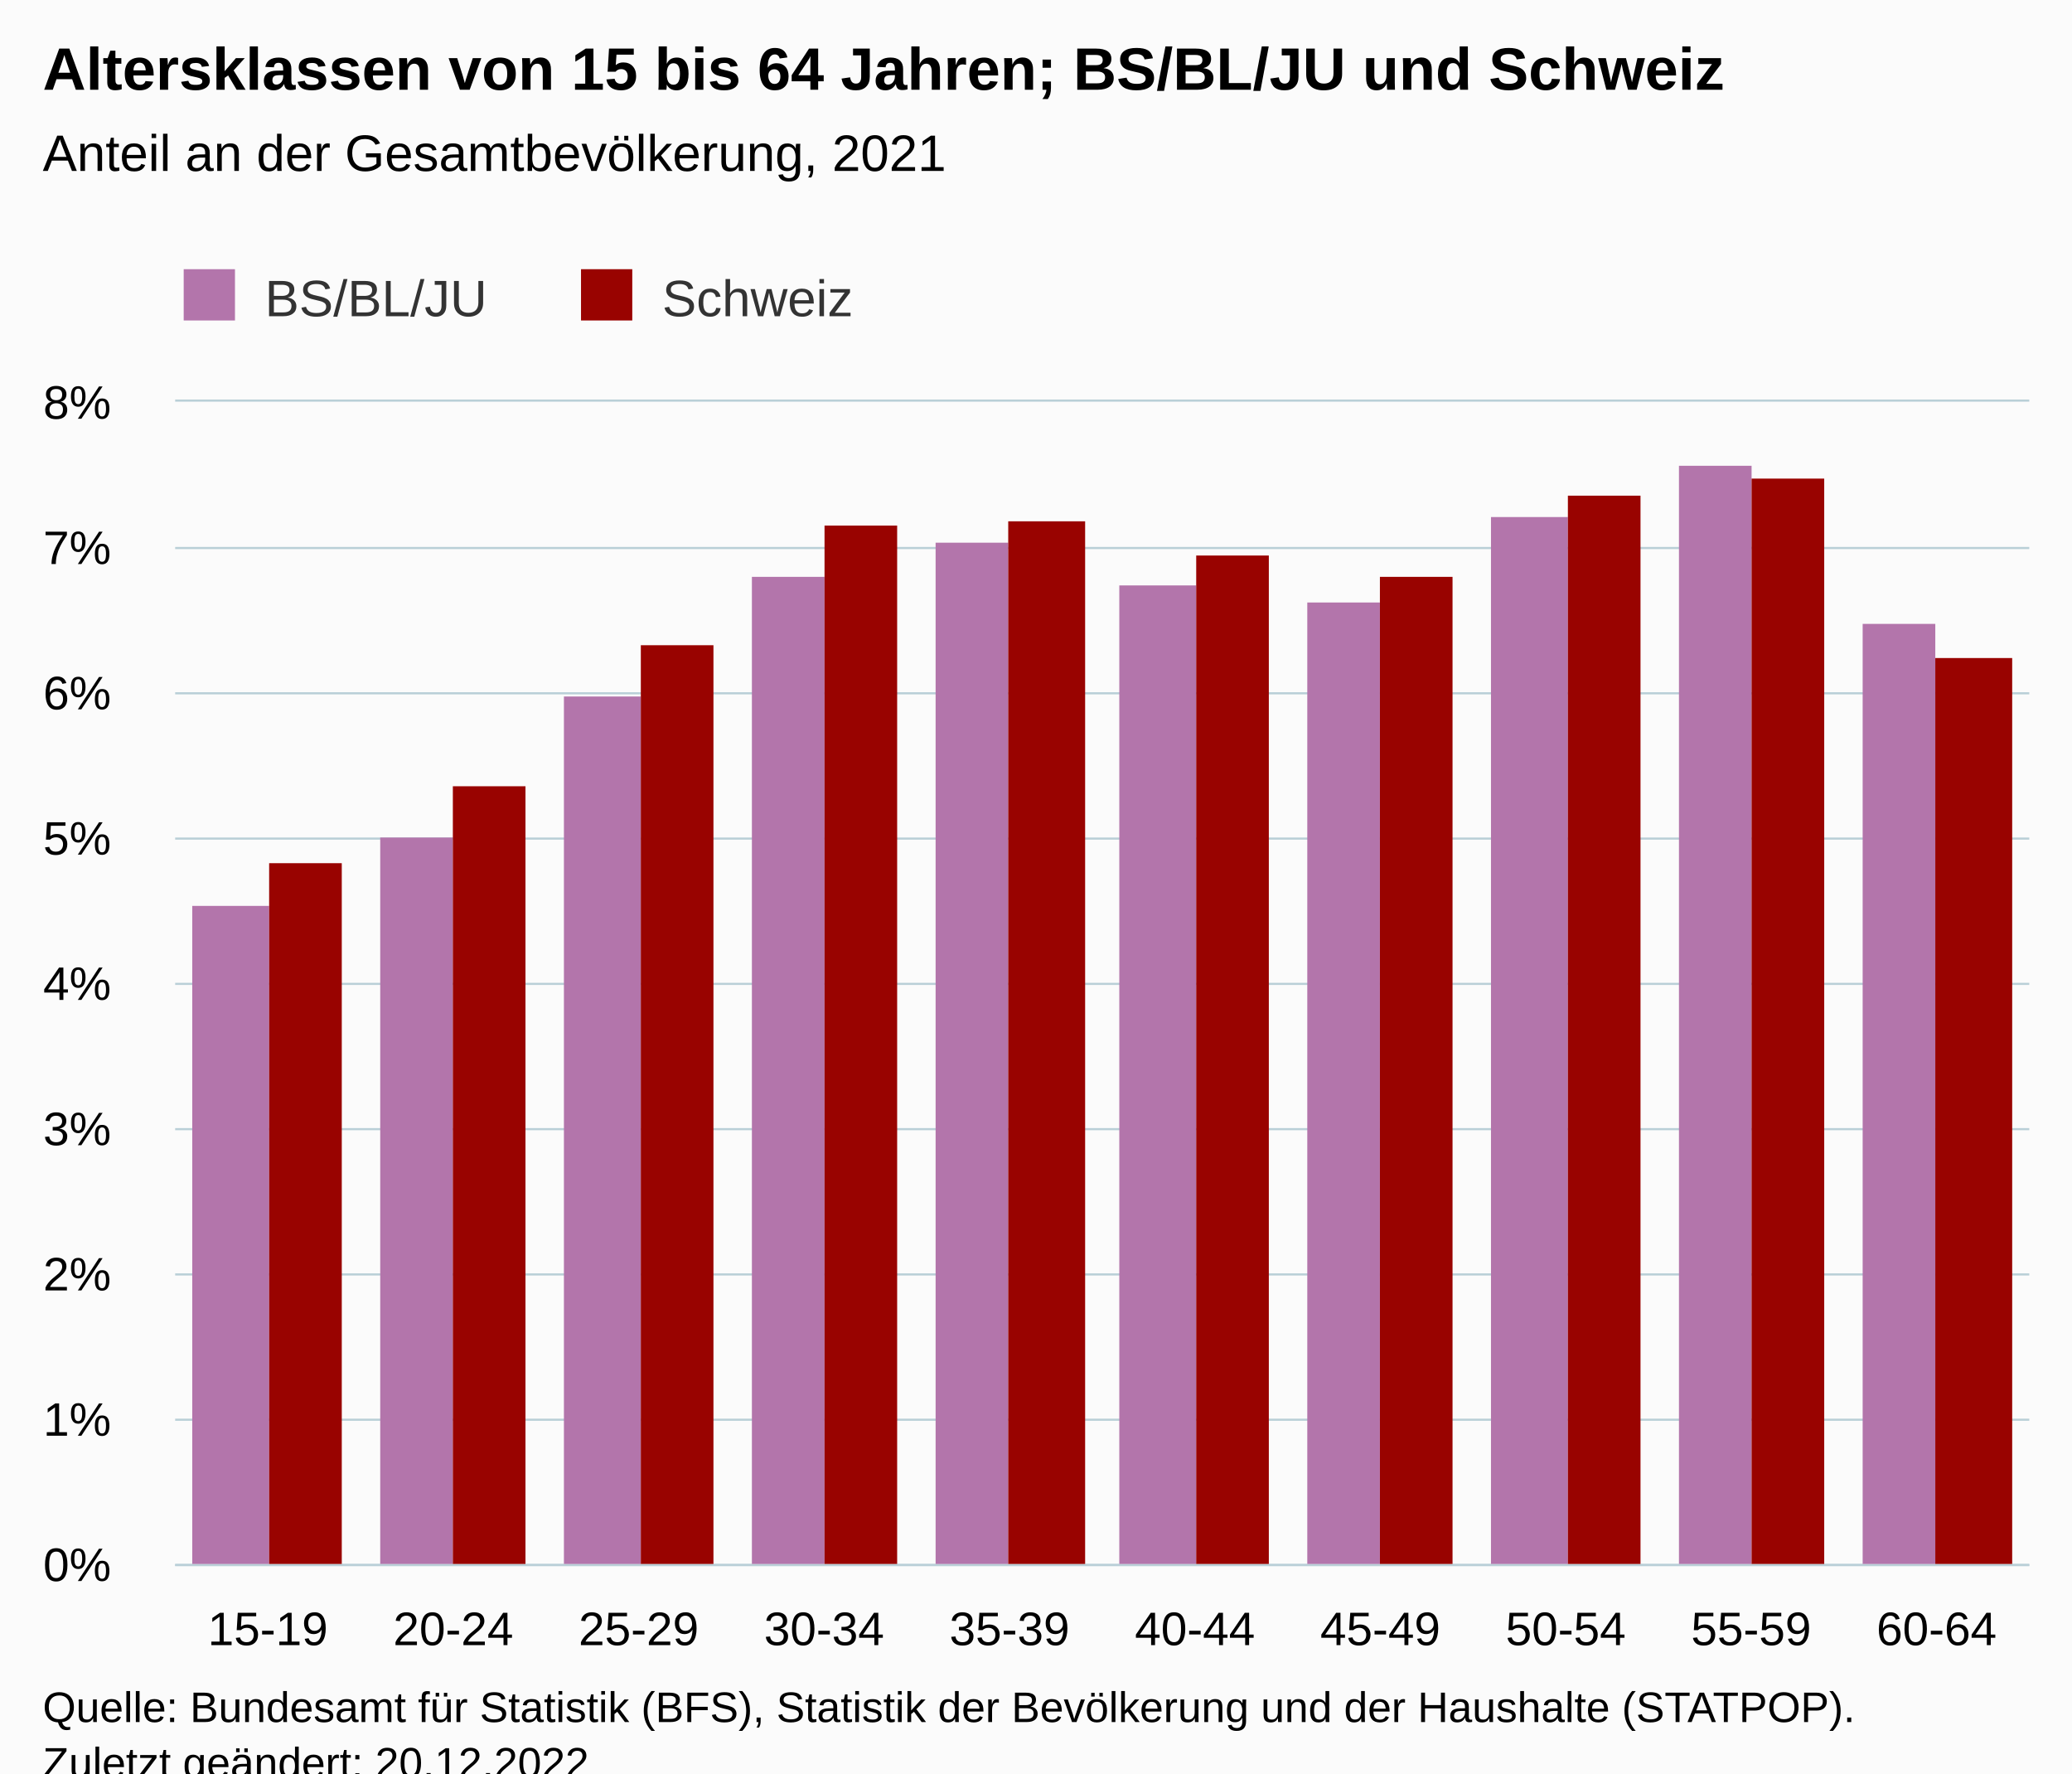
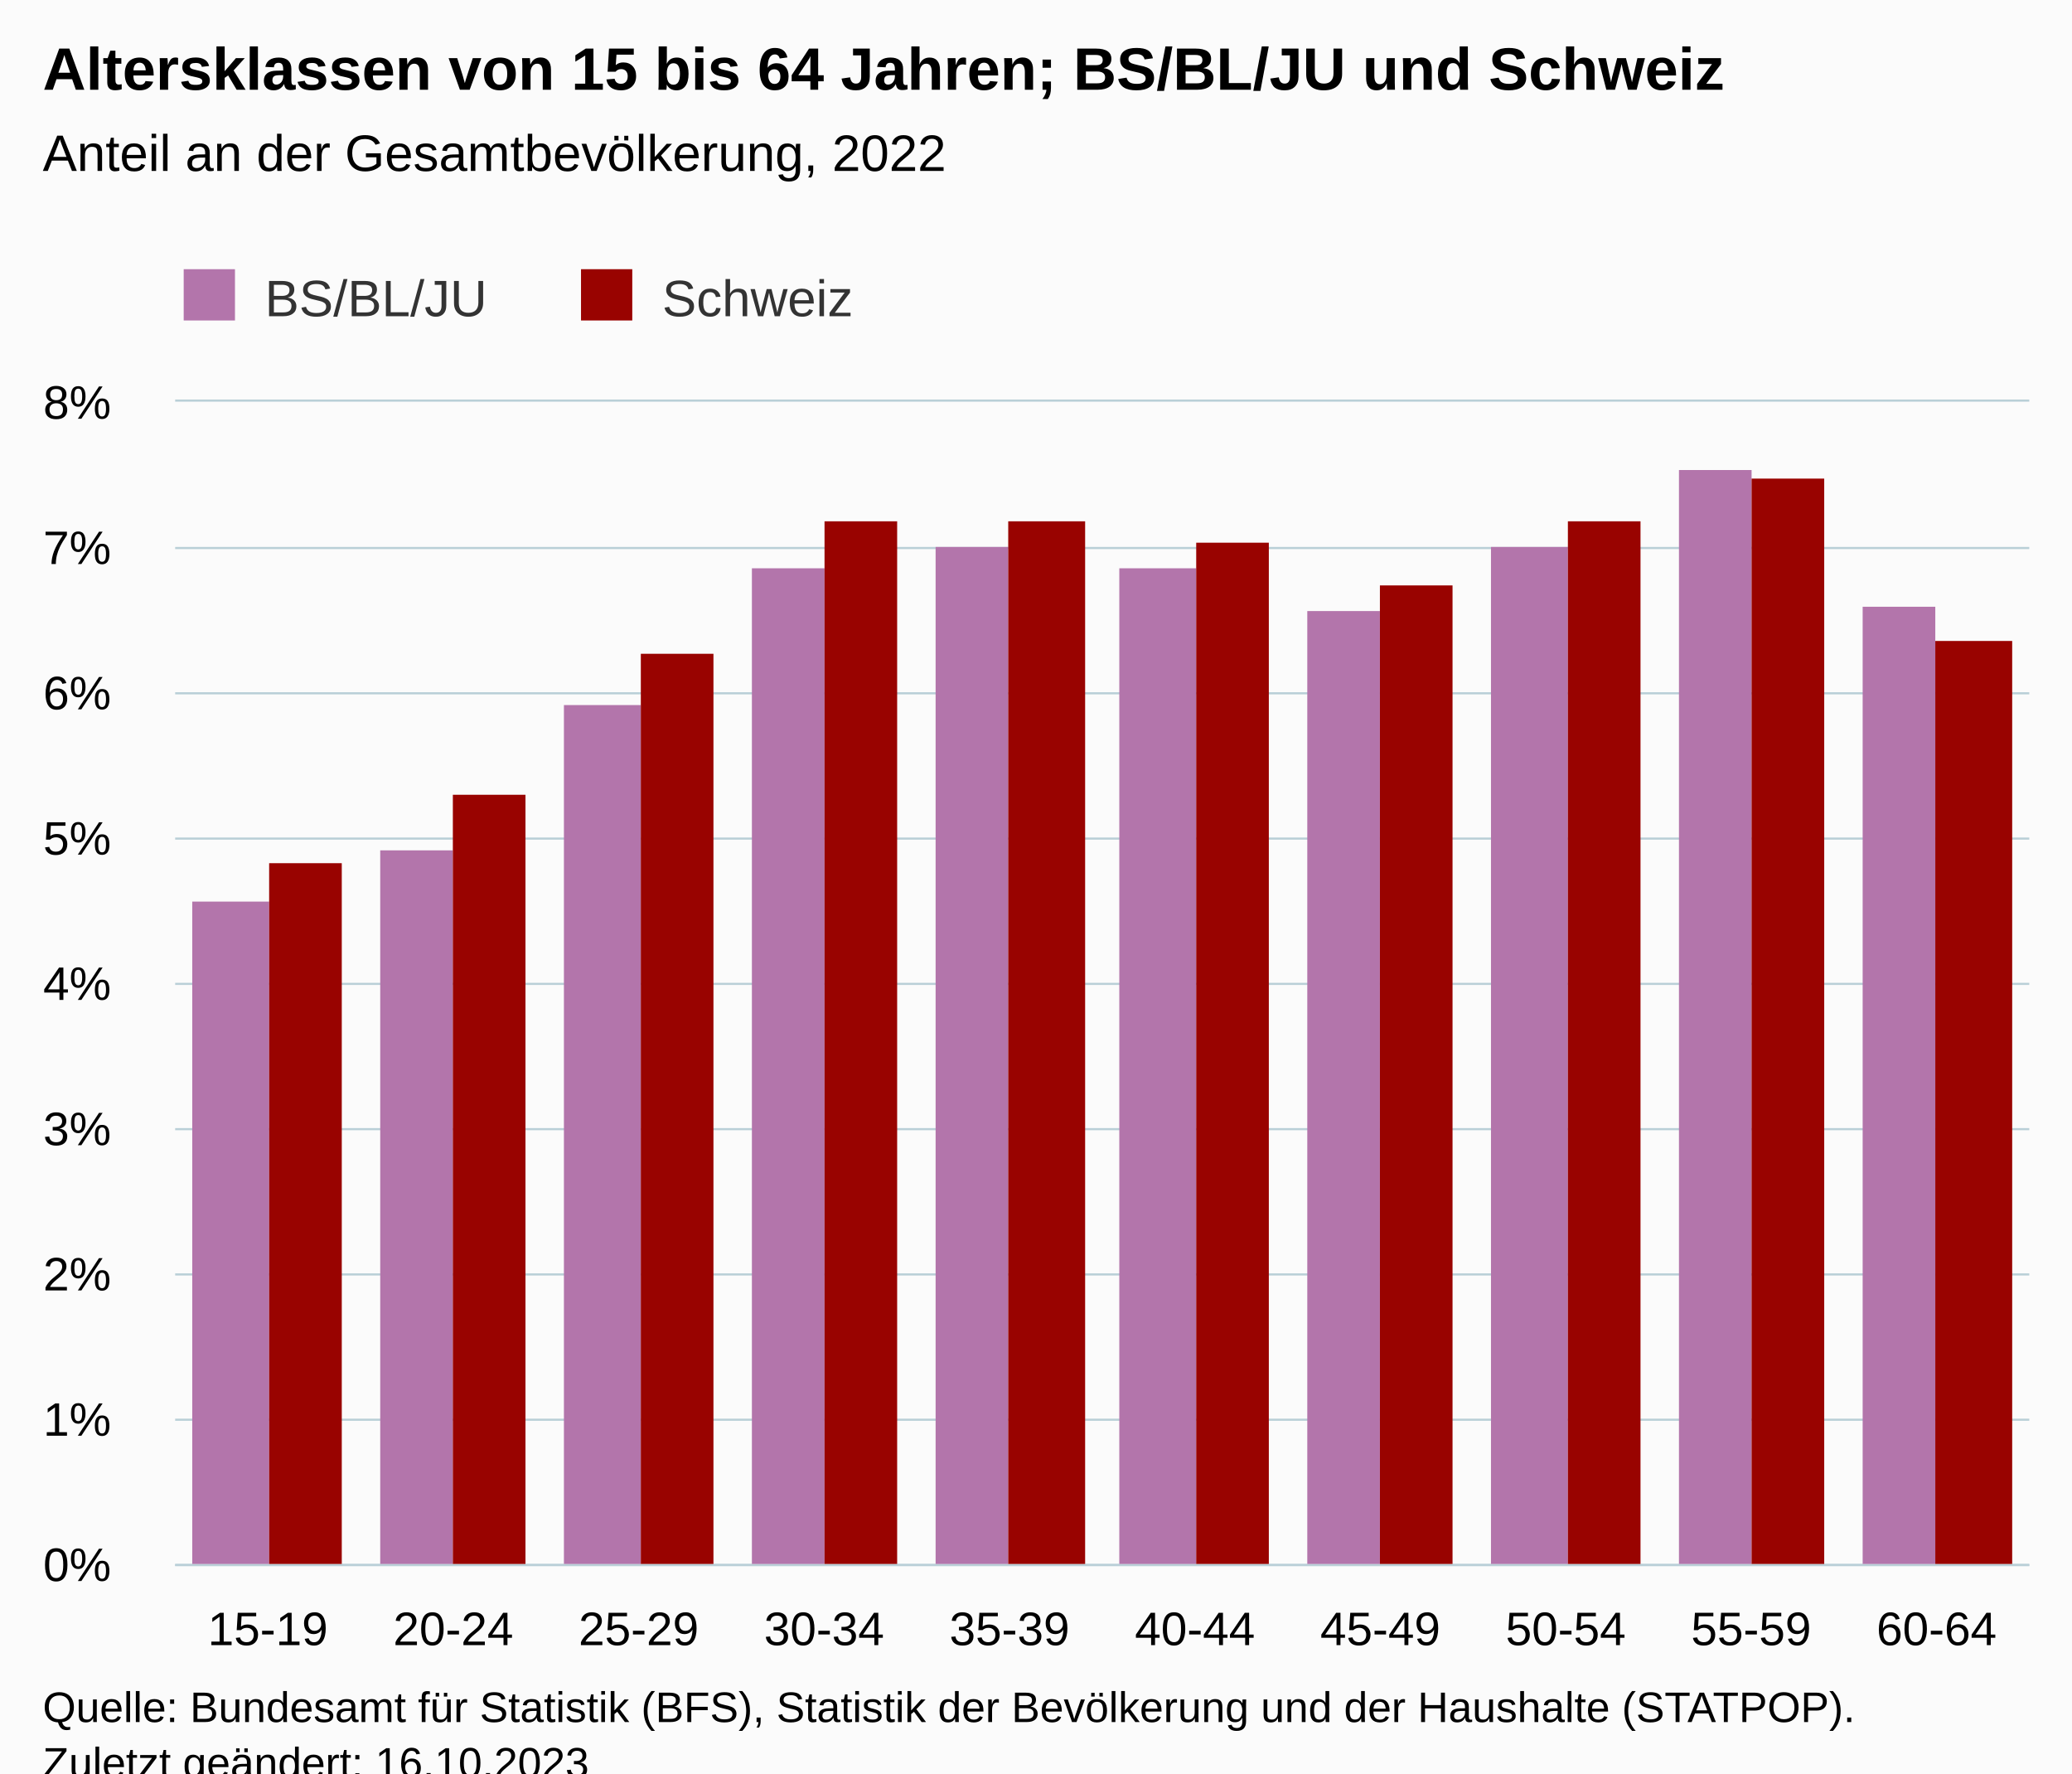
<svg xmlns="http://www.w3.org/2000/svg" version="1.1" class="highcharts-root" style="font-family:Arial;font-size:12px;" viewBox="0 0 485 415">
  <defs>
-     <clipPath id="highcharts-x5lqyqi-27-">
+     <clipPath id="highcharts-fp7sn7g-27-">
      <rect x="0" y="0" width="434" height="272" fill="none" />
    </clipPath>
-     <clipPath id="highcharts-x5lqyqi-38-">
+     <clipPath id="highcharts-fp7sn7g-38-">
      <rect x="0" y="0" width="434" height="272" fill="none" />
    </clipPath>
-     <clipPath id="highcharts-x5lqyqi-49-">
+     <clipPath id="highcharts-fp7sn7g-49-">
      <rect x="41" y="94" width="434" height="272" fill="none" />
    </clipPath>
  </defs>
  <rect fill="#fbfbfb" class="highcharts-background" x="0" y="0" width="485" height="428" rx="0" ry="0" />
  <rect fill="none" class="highcharts-plot-background" x="41" y="94" width="434" height="272" />
  <g class="highcharts-pane-group" data-z-index="0" />
  <g class="highcharts-grid highcharts-xaxis-grid" data-z-index="1">
    <path fill="none" data-z-index="1" class="highcharts-grid-line" d="M 83.5 94 L 83.5 366" opacity="1" />
    <path fill="none" data-z-index="1" class="highcharts-grid-line" d="M 127.5 94 L 127.5 366" opacity="1" />
    <path fill="none" data-z-index="1" class="highcharts-grid-line" d="M 170.5 94 L 170.5 366" opacity="1" />
    <path fill="none" data-z-index="1" class="highcharts-grid-line" d="M 214.5 94 L 214.5 366" opacity="1" />
    <path fill="none" data-z-index="1" class="highcharts-grid-line" d="M 257.5 94 L 257.5 366" opacity="1" />
    <path fill="none" data-z-index="1" class="highcharts-grid-line" d="M 300.5 94 L 300.5 366" opacity="1" />
    <path fill="none" data-z-index="1" class="highcharts-grid-line" d="M 344.5 94 L 344.5 366" opacity="1" />
    <path fill="none" data-z-index="1" class="highcharts-grid-line" d="M 387.5 94 L 387.5 366" opacity="1" />
    <path fill="none" data-z-index="1" class="highcharts-grid-line" d="M 431.5 94 L 431.5 366" opacity="1" />
    <path fill="none" data-z-index="1" class="highcharts-grid-line" d="M 474.5 94 L 474.5 366" opacity="1" />
    <path fill="none" data-z-index="1" class="highcharts-grid-line" d="M 40.5 94 L 40.5 366" opacity="1" />
  </g>
  <g class="highcharts-grid highcharts-yaxis-grid" data-z-index="1">
    <path fill="none" stroke="#B9CFD7" stroke-width="0.5" data-z-index="1" class="highcharts-grid-line" d="M 41 366.25 L 475 366.25" opacity="1" />
    <path fill="none" stroke="#B9CFD7" stroke-width="0.5" data-z-index="1" class="highcharts-grid-line" d="M 41 332.25 L 475 332.25" opacity="1" />
    <path fill="none" stroke="#B9CFD7" stroke-width="0.5" data-z-index="1" class="highcharts-grid-line" d="M 41 298.25 L 475 298.25" opacity="1" />
    <path fill="none" stroke="#B9CFD7" stroke-width="0.5" data-z-index="1" class="highcharts-grid-line" d="M 41 264.25 L 475 264.25" opacity="1" />
    <path fill="none" stroke="#B9CFD7" stroke-width="0.5" data-z-index="1" class="highcharts-grid-line" d="M 41 230.25 L 475 230.25" opacity="1" />
    <path fill="none" stroke="#B9CFD7" stroke-width="0.5" data-z-index="1" class="highcharts-grid-line" d="M 41 196.25 L 475 196.25" opacity="1" />
    <path fill="none" stroke="#B9CFD7" stroke-width="0.5" data-z-index="1" class="highcharts-grid-line" d="M 41 162.25 L 475 162.25" opacity="1" />
    <path fill="none" stroke="#B9CFD7" stroke-width="0.5" data-z-index="1" class="highcharts-grid-line" d="M 41 128.25 L 475 128.25" opacity="1" />
    <path fill="none" stroke="#B9CFD7" stroke-width="0.5" data-z-index="1" class="highcharts-grid-line" d="M 41 93.75 L 475 93.75" opacity="1" />
  </g>
  <rect fill="none" class="highcharts-plot-border" data-z-index="1" x="41" y="94" width="434" height="272" />
  <g class="highcharts-axis highcharts-xaxis" data-z-index="2">
    <path fill="none" class="highcharts-axis-line" stroke="#B9CFD7" stroke-width="0.5" data-z-index="7" d="M 41 366.25 L 475 366.25" />
  </g>
  <g class="highcharts-axis highcharts-yaxis" data-z-index="2">
    <path fill="none" class="highcharts-axis-line" data-z-index="7" d="M 41 94 L 41 366" />
  </g>
  <g class="highcharts-series-group" data-z-index="3">
-     <g class="highcharts-series highcharts-series-0 highcharts-column-series" data-z-index="0.1" opacity="1" transform="translate(41,94) scale(1 1)" clip-path="url(#highcharts-x5lqyqi-38-)">
-       <rect x="4" y="118" width="18" height="155" fill="#B375AB" opacity="1" class="highcharts-point" />
-       <rect x="48" y="102" width="17" height="171" fill="#B375AB" opacity="1" class="highcharts-point" />
-       <rect x="91" y="69" width="18" height="204" fill="#B375AB" opacity="1" class="highcharts-point" />
-       <rect x="135" y="41" width="17" height="232" fill="#B375AB" opacity="1" class="highcharts-point" />
-       <rect x="178" y="33" width="17" height="240" fill="#B375AB" opacity="1" class="highcharts-point" />
-       <rect x="221" y="43" width="18" height="230" fill="#B375AB" opacity="1" class="highcharts-point" />
-       <rect x="265" y="47" width="17" height="226" fill="#B375AB" opacity="1" class="highcharts-point" />
-       <rect x="308" y="27" width="18" height="246" fill="#B375AB" opacity="1" class="highcharts-point" />
-       <rect x="352" y="15" width="17" height="258" fill="#B375AB" opacity="1" class="highcharts-point" />
-       <rect x="395" y="52" width="17" height="221" fill="#B375AB" opacity="1" class="highcharts-point" />
+     <g class="highcharts-series highcharts-series-0 highcharts-column-series" data-z-index="0.1" opacity="1" transform="translate(41,94) scale(1 1)" clip-path="url(#highcharts-fp7sn7g-38-)">
+       <rect x="4" y="117" width="18" height="156" fill="#B375AB" opacity="1" class="highcharts-point" />
+       <rect x="48" y="105" width="17" height="168" fill="#B375AB" opacity="1" class="highcharts-point" />
+       <rect x="91" y="71" width="18" height="202" fill="#B375AB" opacity="1" class="highcharts-point" />
+       <rect x="135" y="39" width="17" height="234" fill="#B375AB" opacity="1" class="highcharts-point" />
+       <rect x="178" y="34" width="17" height="239" fill="#B375AB" opacity="1" class="highcharts-point" />
+       <rect x="221" y="39" width="18" height="234" fill="#B375AB" opacity="1" class="highcharts-point" />
+       <rect x="265" y="49" width="17" height="224" fill="#B375AB" opacity="1" class="highcharts-point" />
+       <rect x="308" y="34" width="18" height="239" fill="#B375AB" opacity="1" class="highcharts-point" />
+       <rect x="352" y="16" width="17" height="257" fill="#B375AB" opacity="1" class="highcharts-point" />
+       <rect x="395" y="48" width="17" height="225" fill="#B375AB" opacity="1" class="highcharts-point" />
    </g>
    <g class="highcharts-markers highcharts-series-0 highcharts-column-series" data-z-index="0.1" opacity="1" transform="translate(41,94) scale(1 1)" clip-path="none" />
-     <g class="highcharts-series highcharts-series-1 highcharts-column-series" data-z-index="0.1" opacity="1" transform="translate(41,94) scale(1 1)" clip-path="url(#highcharts-x5lqyqi-38-)">
+     <g class="highcharts-series highcharts-series-1 highcharts-column-series" data-z-index="0.1" opacity="1" transform="translate(41,94) scale(1 1)" clip-path="url(#highcharts-fp7sn7g-38-)">
      <rect x="22" y="108" width="17" height="165" fill="#990300" opacity="1" class="highcharts-point" />
-       <rect x="65" y="90" width="17" height="183" fill="#990300" opacity="1" class="highcharts-point" />
-       <rect x="109" y="57" width="17" height="216" fill="#990300" opacity="1" class="highcharts-point" />
-       <rect x="152" y="29" width="17" height="244" fill="#990300" opacity="1" class="highcharts-point" />
+       <rect x="65" y="92" width="17" height="181" fill="#990300" opacity="1" class="highcharts-point" />
+       <rect x="109" y="59" width="17" height="214" fill="#990300" opacity="1" class="highcharts-point" />
+       <rect x="152" y="28" width="17" height="245" fill="#990300" opacity="1" class="highcharts-point" />
      <rect x="195" y="28" width="18" height="245" fill="#990300" opacity="1" class="highcharts-point" />
-       <rect x="239" y="36" width="17" height="237" fill="#990300" opacity="1" class="highcharts-point" />
-       <rect x="282" y="41" width="17" height="232" fill="#990300" opacity="1" class="highcharts-point" />
-       <rect x="326" y="22" width="17" height="251" fill="#990300" opacity="1" class="highcharts-point" />
+       <rect x="239" y="33" width="17" height="240" fill="#990300" opacity="1" class="highcharts-point" />
+       <rect x="282" y="43" width="17" height="230" fill="#990300" opacity="1" class="highcharts-point" />
+       <rect x="326" y="28" width="17" height="245" fill="#990300" opacity="1" class="highcharts-point" />
      <rect x="369" y="18" width="17" height="255" fill="#990300" opacity="1" class="highcharts-point" />
-       <rect x="412" y="60" width="18" height="213" fill="#990300" opacity="1" class="highcharts-point" />
+       <rect x="412" y="56" width="18" height="217" fill="#990300" opacity="1" class="highcharts-point" />
    </g>
    <g class="highcharts-markers highcharts-series-1 highcharts-column-series" data-z-index="0.1" opacity="1" transform="translate(41,94) scale(1 1)" clip-path="none" />
  </g>
  <text x="10" text-anchor="start" class="highcharts-title" data-z-index="4" style="color:#000000;font-size:14px;font-weight:bold;fill:#000000;" y="21">
    <tspan>Altersklassen von 15 bis 64 Jahren; BS/BL/JU und Schweiz</tspan>
  </text>
  <text x="10" text-anchor="start" class="highcharts-subtitle" data-z-index="4" style="color:#000000;font-size:12px;font-weight:normal;fill:#000000;" y="40">
-     <tspan>Anteil an der Gesamtbevölkerung, 2021</tspan>
+     <tspan>Anteil an der Gesamtbevölkerung, 2022</tspan>
  </text>
  <text x="10" text-anchor="start" class="highcharts-caption" data-z-index="4" style="color:#666666;fill:#666666;" y="400" />
  <g class="highcharts-legend" data-z-index="7" transform="translate(33,56)">
    <rect fill="none" class="highcharts-legend-box" rx="0" ry="0" x="0" y="0" width="175" height="26" visibility="visible" />
    <g data-z-index="1">
      <g>
        <g class="highcharts-legend-item highcharts-column-series highcharts-color-undefined highcharts-series-0" data-z-index="1" transform="translate(8,3)">
          <text x="21" style="color:#333333;cursor:pointer;font-size:12px;font-weight:normal;fill:#333333;" text-anchor="start" data-z-index="2" y="15">
            <tspan>BS/BL/JU</tspan>
          </text>
          <rect x="2" y="4" width="12" height="12" fill="#B375AB" class="highcharts-point" data-z-index="3" />
        </g>
        <g class="highcharts-legend-item highcharts-column-series highcharts-color-undefined highcharts-series-1" data-z-index="1" transform="translate(101,3)">
          <text x="21" y="15" style="color:#333333;cursor:pointer;font-size:12px;font-weight:normal;fill:#333333;" text-anchor="start" data-z-index="2">
            <tspan>Schweiz</tspan>
          </text>
          <rect x="2" y="4" width="12" height="12" fill="#990300" class="highcharts-point" data-z-index="3" />
        </g>
      </g>
    </g>
  </g>
  <g class="highcharts-axis-labels highcharts-xaxis-labels" data-z-index="7">
    <text x="62.7" style="color:#000000;cursor:default;font-size:11px;fill:#000000;" text-anchor="middle" transform="translate(0,0)" y="385" opacity="1">15-19</text>
    <text x="106.1" style="color:#000000;cursor:default;font-size:11px;fill:#000000;" text-anchor="middle" transform="translate(0,0)" y="385" opacity="1">20-24</text>
    <text x="149.5" style="color:#000000;cursor:default;font-size:11px;fill:#000000;" text-anchor="middle" transform="translate(0,0)" y="385" opacity="1">25-29</text>
    <text x="192.9" style="color:#000000;cursor:default;font-size:11px;fill:#000000;" text-anchor="middle" transform="translate(0,0)" y="385" opacity="1">30-34</text>
    <text x="236.3" style="color:#000000;cursor:default;font-size:11px;fill:#000000;" text-anchor="middle" transform="translate(0,0)" y="385" opacity="1">35-39</text>
    <text x="279.7" style="color:#000000;cursor:default;font-size:11px;fill:#000000;" text-anchor="middle" transform="translate(0,0)" y="385" opacity="1">40-44</text>
    <text x="323.1" style="color:#000000;cursor:default;font-size:11px;fill:#000000;" text-anchor="middle" transform="translate(0,0)" y="385" opacity="1">45-49</text>
    <text x="366.5" style="color:#000000;cursor:default;font-size:11px;fill:#000000;" text-anchor="middle" transform="translate(0,0)" y="385" opacity="1">50-54</text>
    <text x="409.9" style="color:#000000;cursor:default;font-size:11px;fill:#000000;" text-anchor="middle" transform="translate(0,0)" y="385" opacity="1">55-59</text>
    <text x="453.3" style="color:#000000;cursor:default;font-size:11px;fill:#000000;" text-anchor="middle" transform="translate(0,0)" y="385" opacity="1">60-64</text>
  </g>
  <g class="highcharts-axis-labels highcharts-yaxis-labels" data-z-index="7">
    <text x="26" style="color:#000000;cursor:default;font-size:11px;fill:#000000;" text-anchor="end" transform="translate(0,0)" y="370" opacity="1">0%</text>
    <text x="26" style="color:#000000;cursor:default;font-size:11px;fill:#000000;" text-anchor="end" transform="translate(0,0)" y="336" opacity="1">1%</text>
    <text x="26" style="color:#000000;cursor:default;font-size:11px;fill:#000000;" text-anchor="end" transform="translate(0,0)" y="302" opacity="1">2%</text>
    <text x="26" style="color:#000000;cursor:default;font-size:11px;fill:#000000;" text-anchor="end" transform="translate(0,0)" y="268" opacity="1">3%</text>
    <text x="26" style="color:#000000;cursor:default;font-size:11px;fill:#000000;" text-anchor="end" transform="translate(0,0)" y="234" opacity="1">4%</text>
    <text x="26" style="color:#000000;cursor:default;font-size:11px;fill:#000000;" text-anchor="end" transform="translate(0,0)" y="200" opacity="1">5%</text>
    <text x="26" style="color:#000000;cursor:default;font-size:11px;fill:#000000;" text-anchor="end" transform="translate(0,0)" y="166" opacity="1">6%</text>
    <text x="26" style="color:#000000;cursor:default;font-size:11px;fill:#000000;" text-anchor="end" transform="translate(0,0)" y="132" opacity="1">7%</text>
    <text x="26" style="color:#000000;cursor:default;font-size:11px;fill:#000000;" text-anchor="end" transform="translate(0,0)" y="98" opacity="1">8%</text>
  </g>
  <text x="10" class="highcharts-credits" text-anchor="start" data-z-index="8" style="cursor:default;color:#000000;font-size:10px;fill:#000000;" y="403">
    <tspan>Quelle: Bundesamt für Statistik (BFS), Statistik der Bevölkerung und der Haushalte (STATPOP).</tspan>
-     <tspan x="10" dy="13">Zuletzt geändert: 20.12.2022</tspan>
+     <tspan x="10" dy="13">Zuletzt geändert: 16.10.2023</tspan>
  </text>
-   <g class="highcharts-control-points" data-z-index="99" clip-path="url(#highcharts-x5lqyqi-49-)" />
+   <g class="highcharts-control-points" data-z-index="99" clip-path="url(#highcharts-fp7sn7g-49-)" />
</svg>
